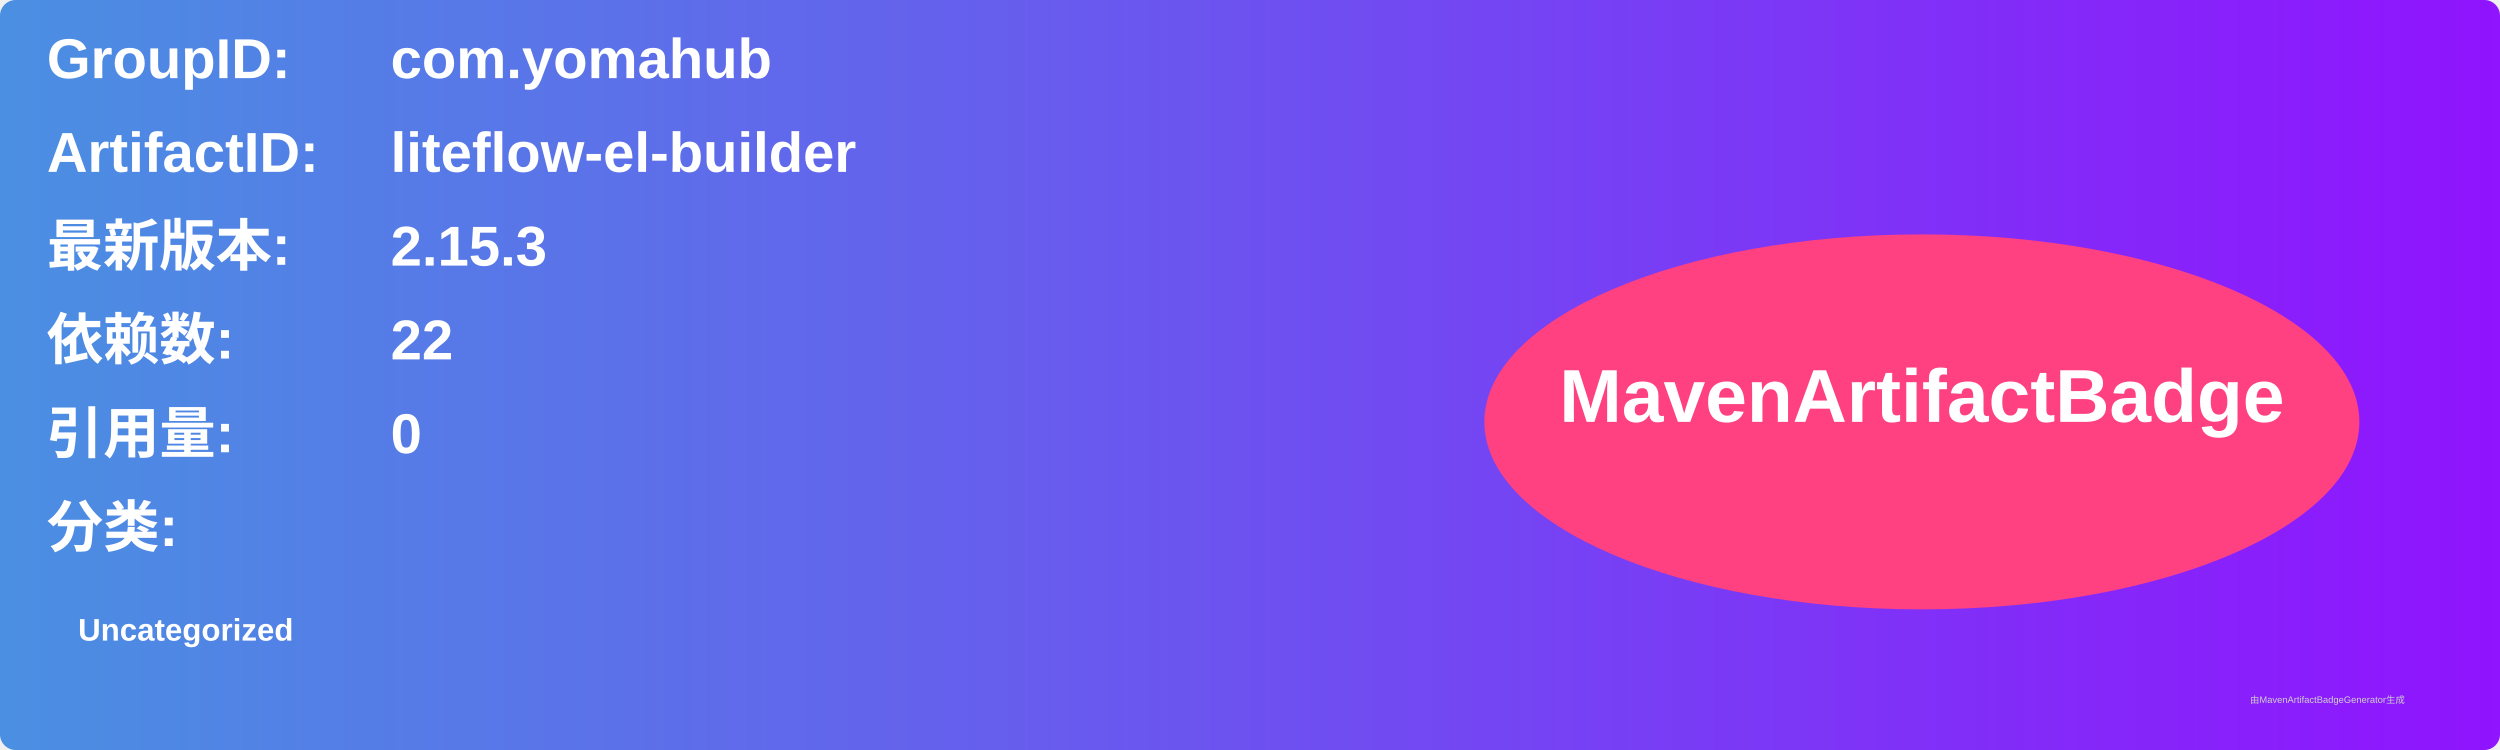
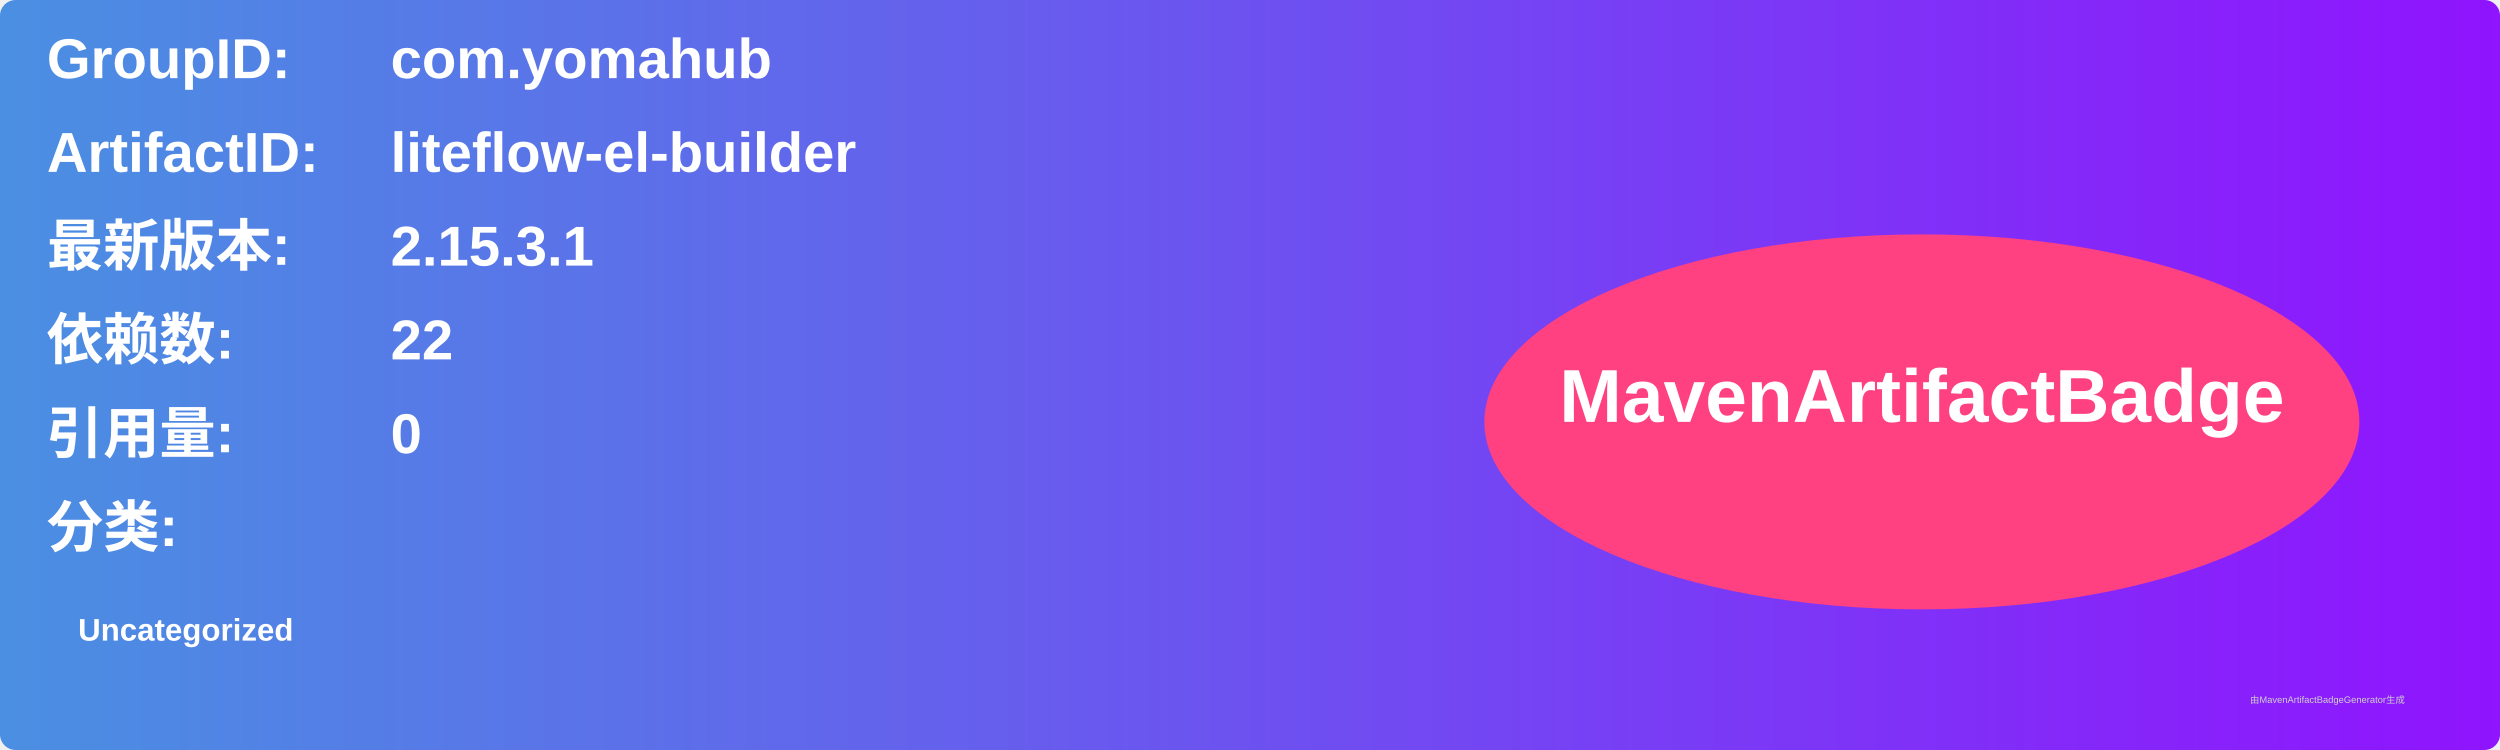
<svg xmlns="http://www.w3.org/2000/svg" width="800" height="240" viewBox="0 0 800 240">
  <linearGradient id="grad" x1="0%" y1="0%" x2="100%" y2="0%">
    <stop offset="0%" stop-color="#4a90e2" />
    <stop offset="100%" stop-color="#9013fe" />
  </linearGradient>
  <rect width="100%" height="100%" rx="5" ry="5" fill="url(#grad)" />
  <g transform="translate(15, 15)">
    <text x="0" y="10" font-family="Arial" font-size="18" fill="white" font-weight="bold" width="260">GroupID:</text>
    <text x="110" y="10" font-family="Arial" font-size="18" fill="white" font-weight="bold" width="460">com.yomahub</text>
    <text x="0" y="40" font-family="Arial" font-size="18" fill="white" font-weight="bold" width="260">ArtifactID:</text>
    <text x="110" y="40" font-family="Arial" font-size="18" fill="white" font-weight="bold" width="460">liteflow-el-builder</text>
    <text x="0" y="70" font-family="Arial" font-size="18" fill="white" font-weight="bold">最新版本:</text>
    <text x="110" y="70" font-family="Arial" font-size="18" fill="white" font-weight="bold">
-       <tspan font-weight="bold">2.15.3</tspan>
+       <tspan font-weight="bold">2.15.3.1</tspan>
    </text>
    <text x="0" y="100" font-family="Arial" font-size="18" fill="white" font-weight="bold">依赖数: </text>
    <text x="110" y="100" font-family="Arial" font-size="18" fill="white">
      <tspan font-weight="bold">22</tspan>
    </text>
    <text x="0" y="130" font-family="Arial" font-size="18" fill="white" font-weight="bold">引用量: </text>
    <text x="110" y="130" font-family="Arial" font-size="18" fill="white">
      <tspan font-weight="bold">0</tspan>
    </text>
    <text x="0" y="160" font-family="Arial" font-size="18" fill="white" font-weight="bold">分类:</text>
    <text x="10" y="190" font-family="Arial" font-size="10" fill="white">
      <tspan font-weight="bold">Uncategorized</tspan>
    </text>
    <ellipse cx="600" cy="120" rx="140" ry="60" fill="#ff4081" />
    <text x="600" y="120" text-anchor="middle" font-family="Arial" font-size="24" fill="white" font-weight="bold">MavenArtifactBadge</text>
  </g>
  <text x="720" y="225" font-family="Arial" font-size="3" fill="#d0d0d0">由MavenArtifactBadgeGenerator生成</text>
</svg>
